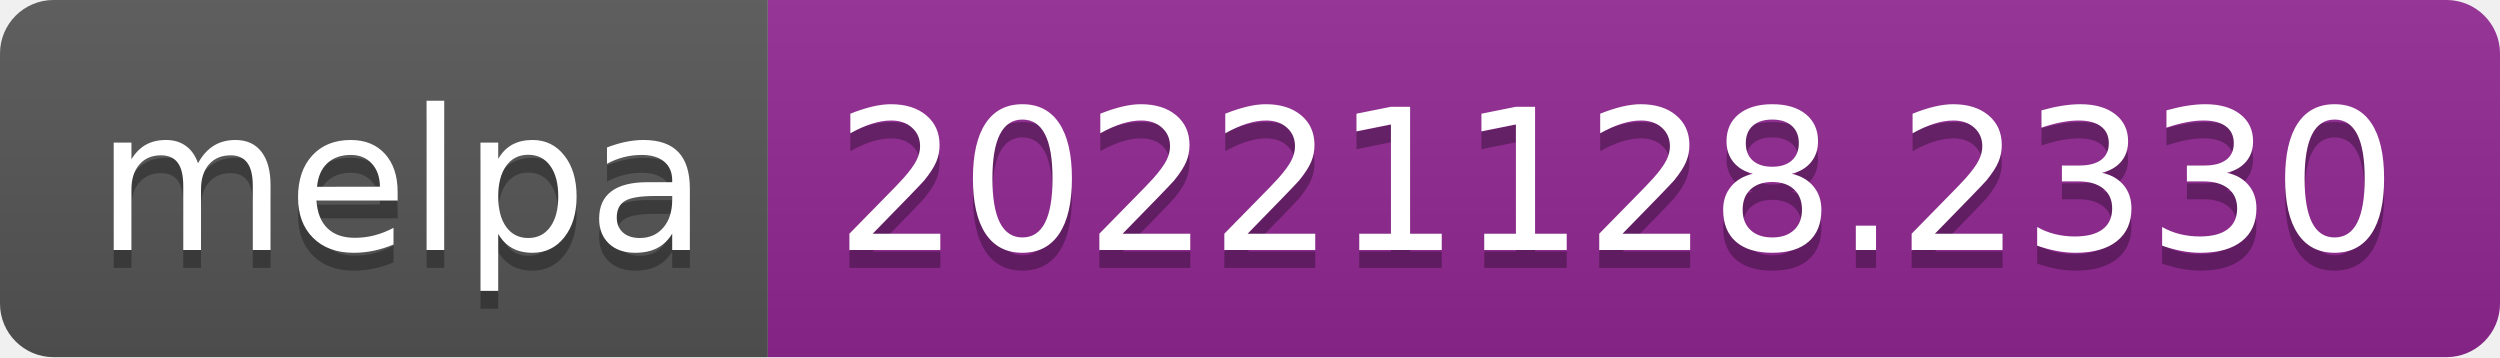
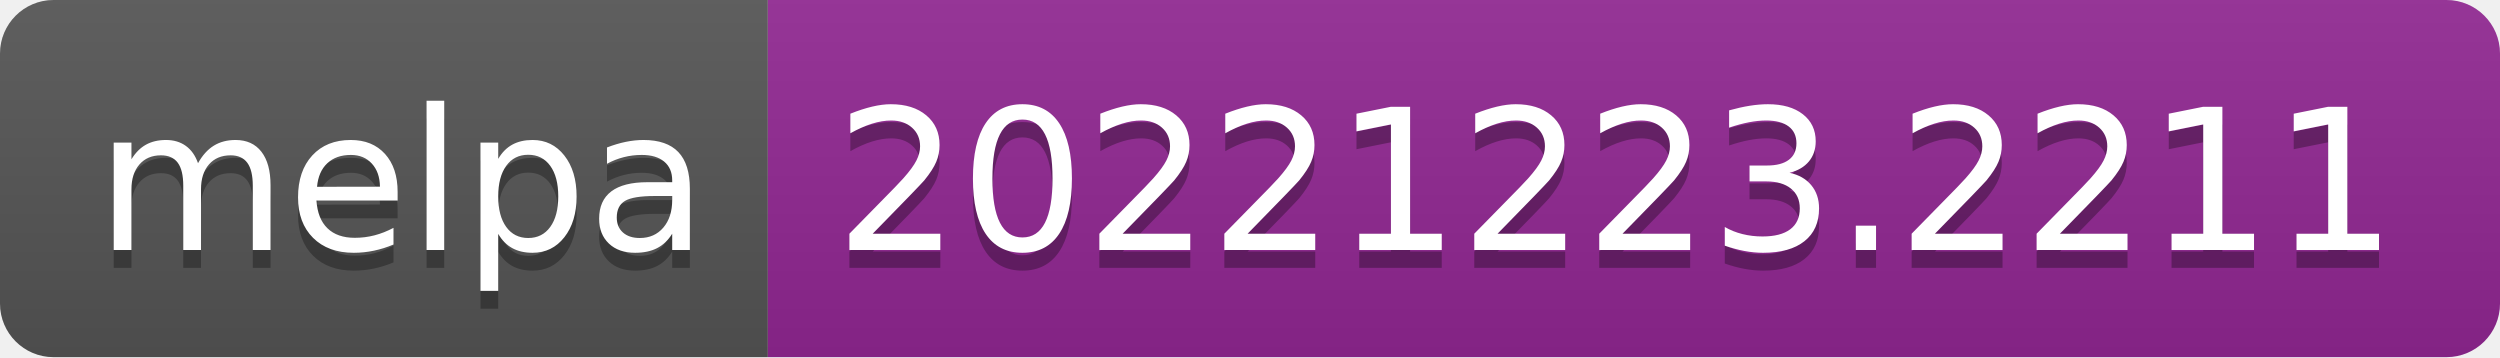
- <svg xmlns="http://www.w3.org/2000/svg" width="140" height="20" role="img" aria-label="melpa: 20221128.2330">
+ <svg xmlns="http://www.w3.org/2000/svg" width="140" height="20" role="img" aria-label="melpa: 20221223.2211">
  <linearGradient id="s" x2="0" y2="100%">
    <stop offset="0" stop-color="#bbb" stop-opacity=".1" />
    <stop offset="1" stop-opacity=".1" />
  </linearGradient>
  <clipPath id="r">
    <rect width="140" height="20" rx="3" fill="#fff" />
  </clipPath>
  <g clip-path="url(#r)">
    <rect width="43" height="20" fill="#555" />
    <rect x="43" width="97" height="20" fill="#922793" />
    <rect width="140" height="20" fill="url(#s)" />
  </g>
  <g fill="#fff" text-anchor="middle" font-family="Verdana,Geneva,DejaVu Sans,sans-serif" text-rendering="geometricPrecision" font-size="110">
    <text aria-hidden="true" x="225" y="150" fill="#010101" fill-opacity=".3" transform="scale(.1)" textLength="330">melpa</text>
    <text x="225" y="140" transform="scale(.1)" fill="#fff" textLength="330">melpa</text>
-     <text aria-hidden="true" x="905" y="150" fill="#010101" fill-opacity=".3" transform="scale(.1)" textLength="870">20221128.2330</text>
-     <text x="905" y="140" transform="scale(.1)" fill="#fff" textLength="870">20221128.2330</text>
+     <text aria-hidden="true" x="905" y="150" fill="#010101" fill-opacity=".3" transform="scale(.1)" textLength="870">20221223.2211</text>
+     <text x="905" y="140" transform="scale(.1)" fill="#fff" textLength="870">20221223.2211</text>
  </g>
</svg>
